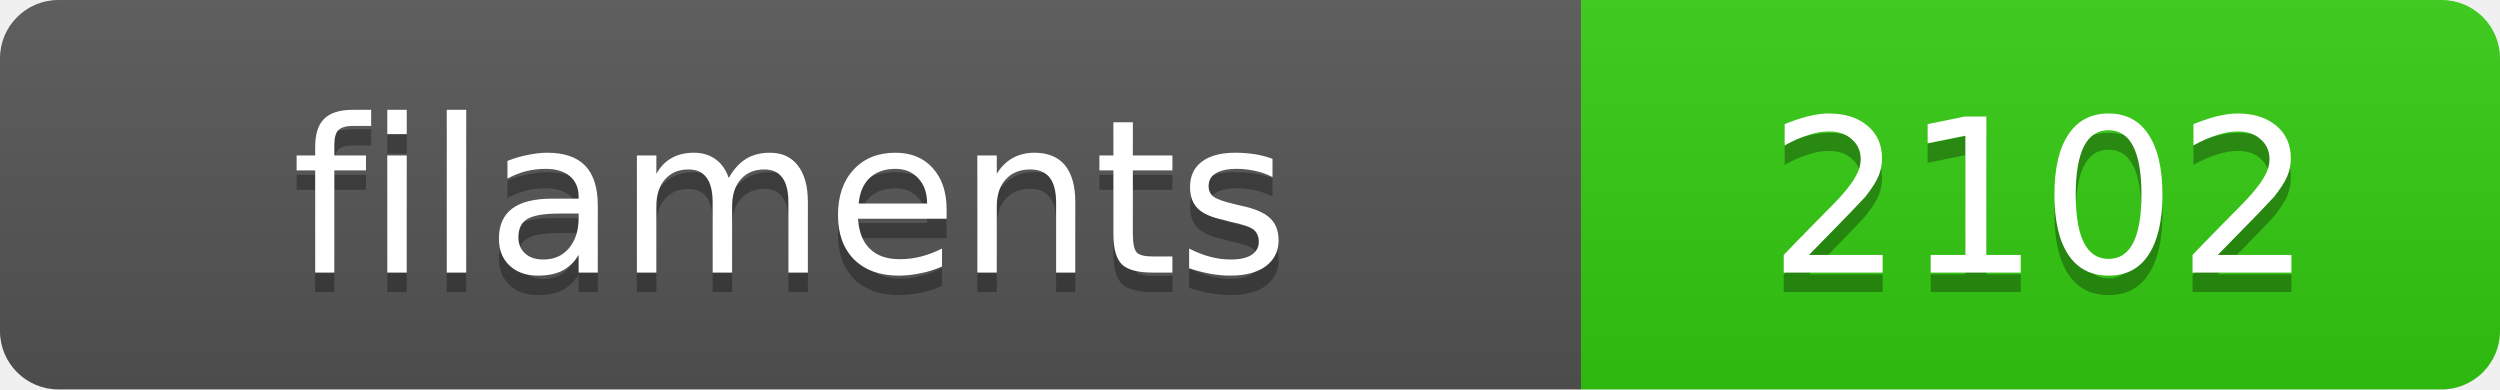
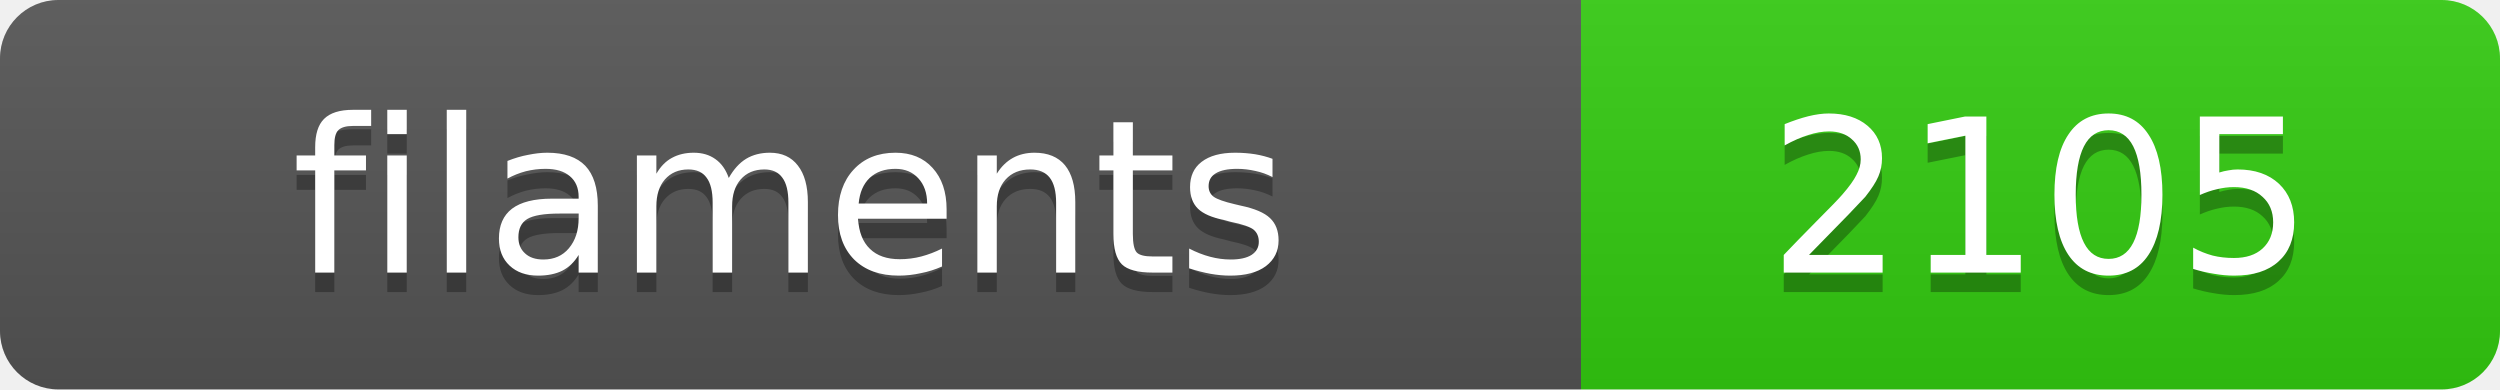
<svg xmlns="http://www.w3.org/2000/svg" width="128.4" height="20">
  <linearGradient id="s" x2="0" y2="100%">
    <stop offset="0" stop-color="#bbb" stop-opacity=".1" />
    <stop offset="1" stop-opacity=".1" />
  </linearGradient>
  <clipPath id="r">
    <rect width="128.4" height="20" rx="3" fill="#fff" />
  </clipPath>
  <g clip-path="url(#r)">
    <rect width="81.2" height="20" fill="#555" />
    <rect x="81.2" width="47.2" height="20" fill="#3c1" />
    <rect width="128.4" height="20" fill="url(#s)" />
  </g>
  <g fill="#fff" text-anchor="middle" font-family="Verdana,Geneva,DejaVu Sans,sans-serif" text-rendering="geometricPrecision" font-size="11">
    <text x="40.6" y="15" fill="#010101" fill-opacity=".3">filaments</text>
    <text x="40.6" y="14">filaments</text>
-     <text x="104.8" y="15" fill="#010101" fill-opacity=".3">2102</text>
-     <text x="104.8" y="14">2102</text>
+     <text x="104.8" y="15" fill="#010101" fill-opacity=".3">2105</text>
+     <text x="104.8" y="14">2105</text>
  </g>
</svg>
